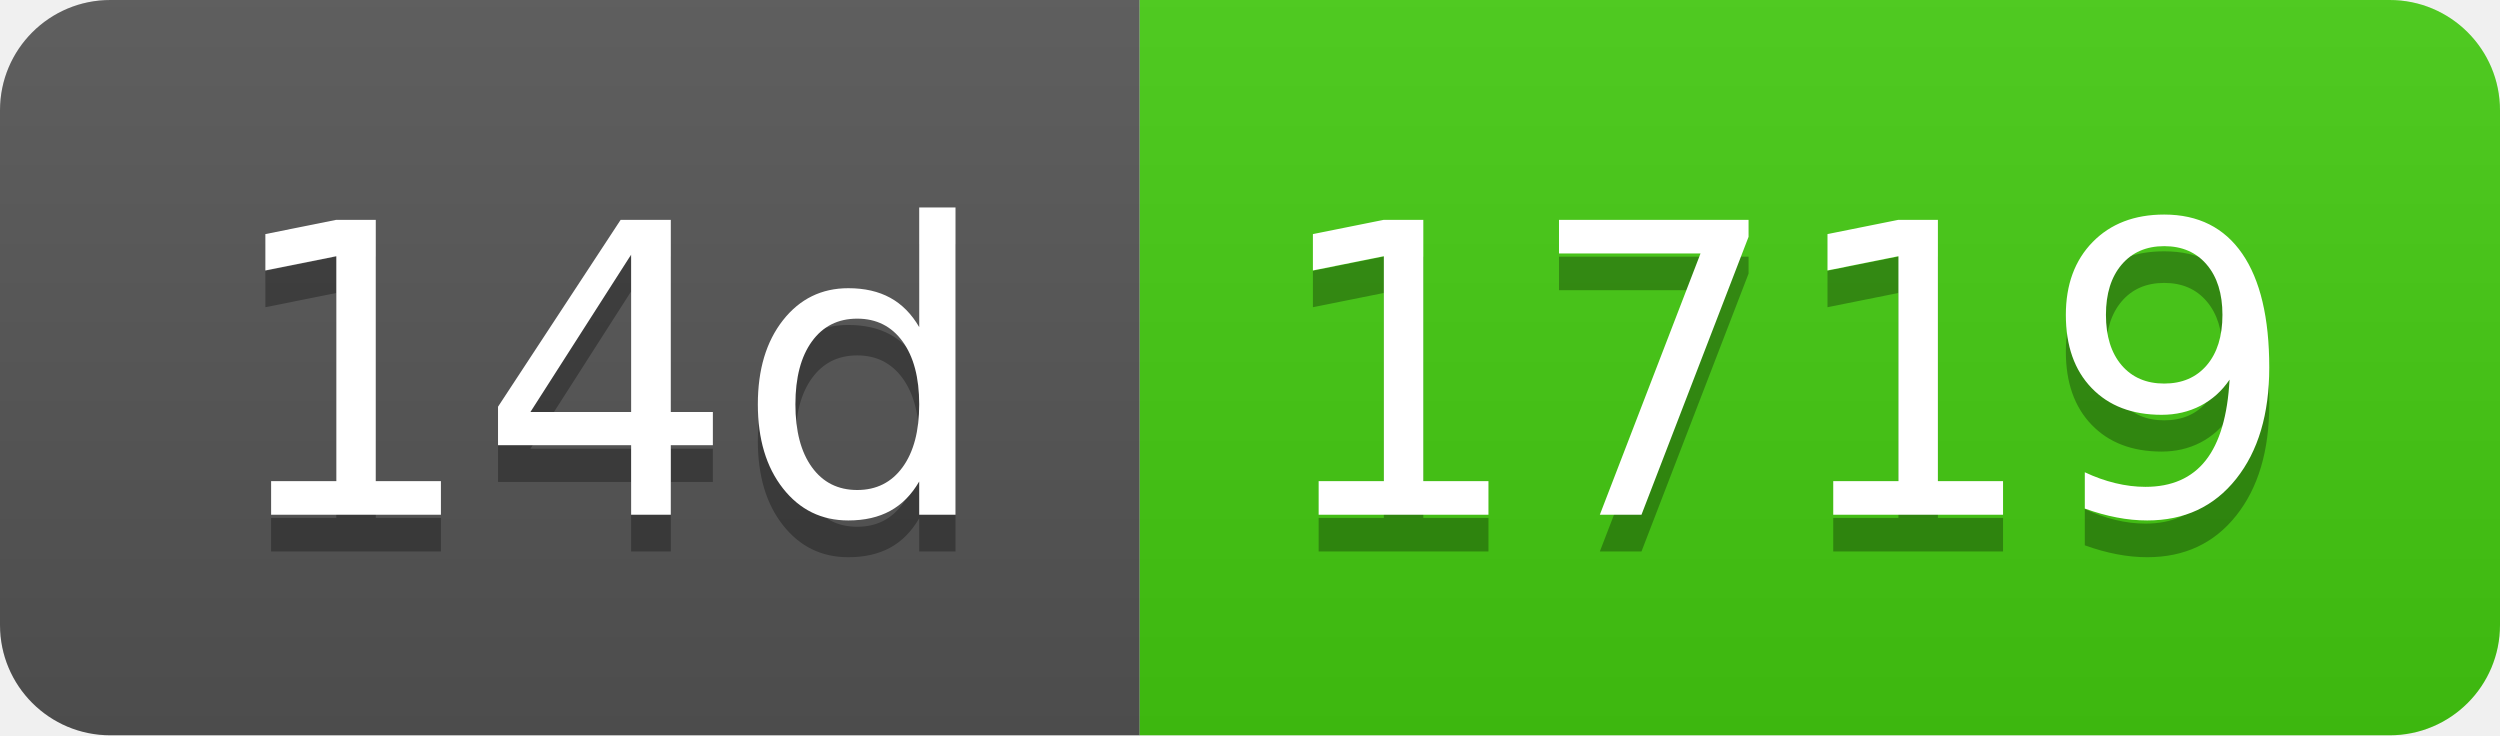
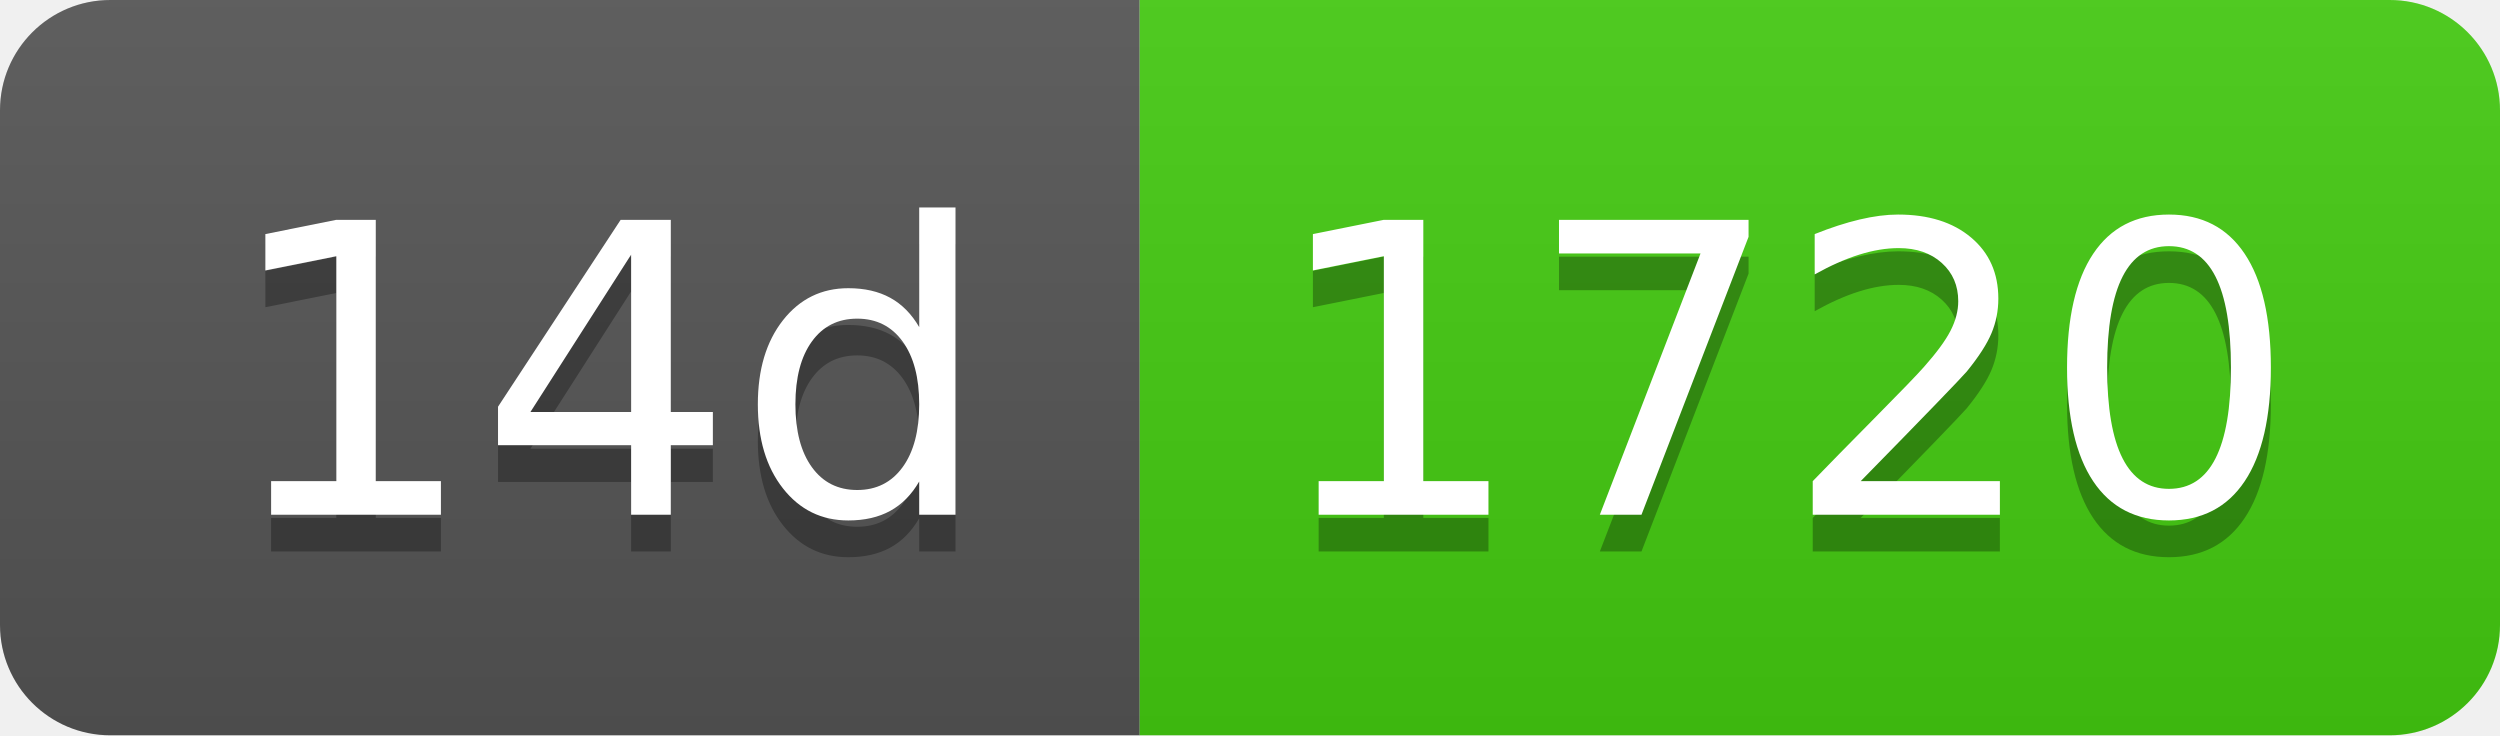
- <svg xmlns="http://www.w3.org/2000/svg" width="68" height="20" role="img" aria-label="14d: 1719">
+ <svg xmlns="http://www.w3.org/2000/svg" width="68" height="20" role="img" aria-label="14d: 1720">
  <linearGradient id="s" x2="0" y2="100%">
    <stop offset="0" stop-color="#bbb" stop-opacity=".1" />
    <stop offset="1" stop-opacity=".1" />
  </linearGradient>
  <clipPath id="r">
    <rect width="68" height="20" rx="3" fill="#fff" />
  </clipPath>
  <g clip-path="url(#r)">
    <rect width="31" height="20" fill="#555" />
    <rect x="31" width="37" height="20" fill="#4c1" />
    <rect width="68" height="20" fill="url(#s)" />
  </g>
  <g fill="#fff" text-anchor="middle" font-family="Verdana,Geneva,DejaVu Sans,sans-serif" text-rendering="geometricPrecision" font-size="110">
    <text aria-hidden="true" x="165" y="150" fill="#010101" fill-opacity=".3" transform="scale(.1)" textLength="210">14d</text>
    <text x="165" y="140" transform="scale(.1)" fill="#fff" textLength="210">14d</text>
-     <text aria-hidden="true" x="485" y="150" fill="#010101" fill-opacity=".3" transform="scale(.1)" textLength="270">1719</text>
-     <text x="485" y="140" transform="scale(.1)" fill="#fff" textLength="270">1719</text>
+     <text aria-hidden="true" x="485" y="150" fill="#010101" fill-opacity=".3" transform="scale(.1)" textLength="270">1720</text>
+     <text x="485" y="140" transform="scale(.1)" fill="#fff" textLength="270">1720</text>
  </g>
</svg>
